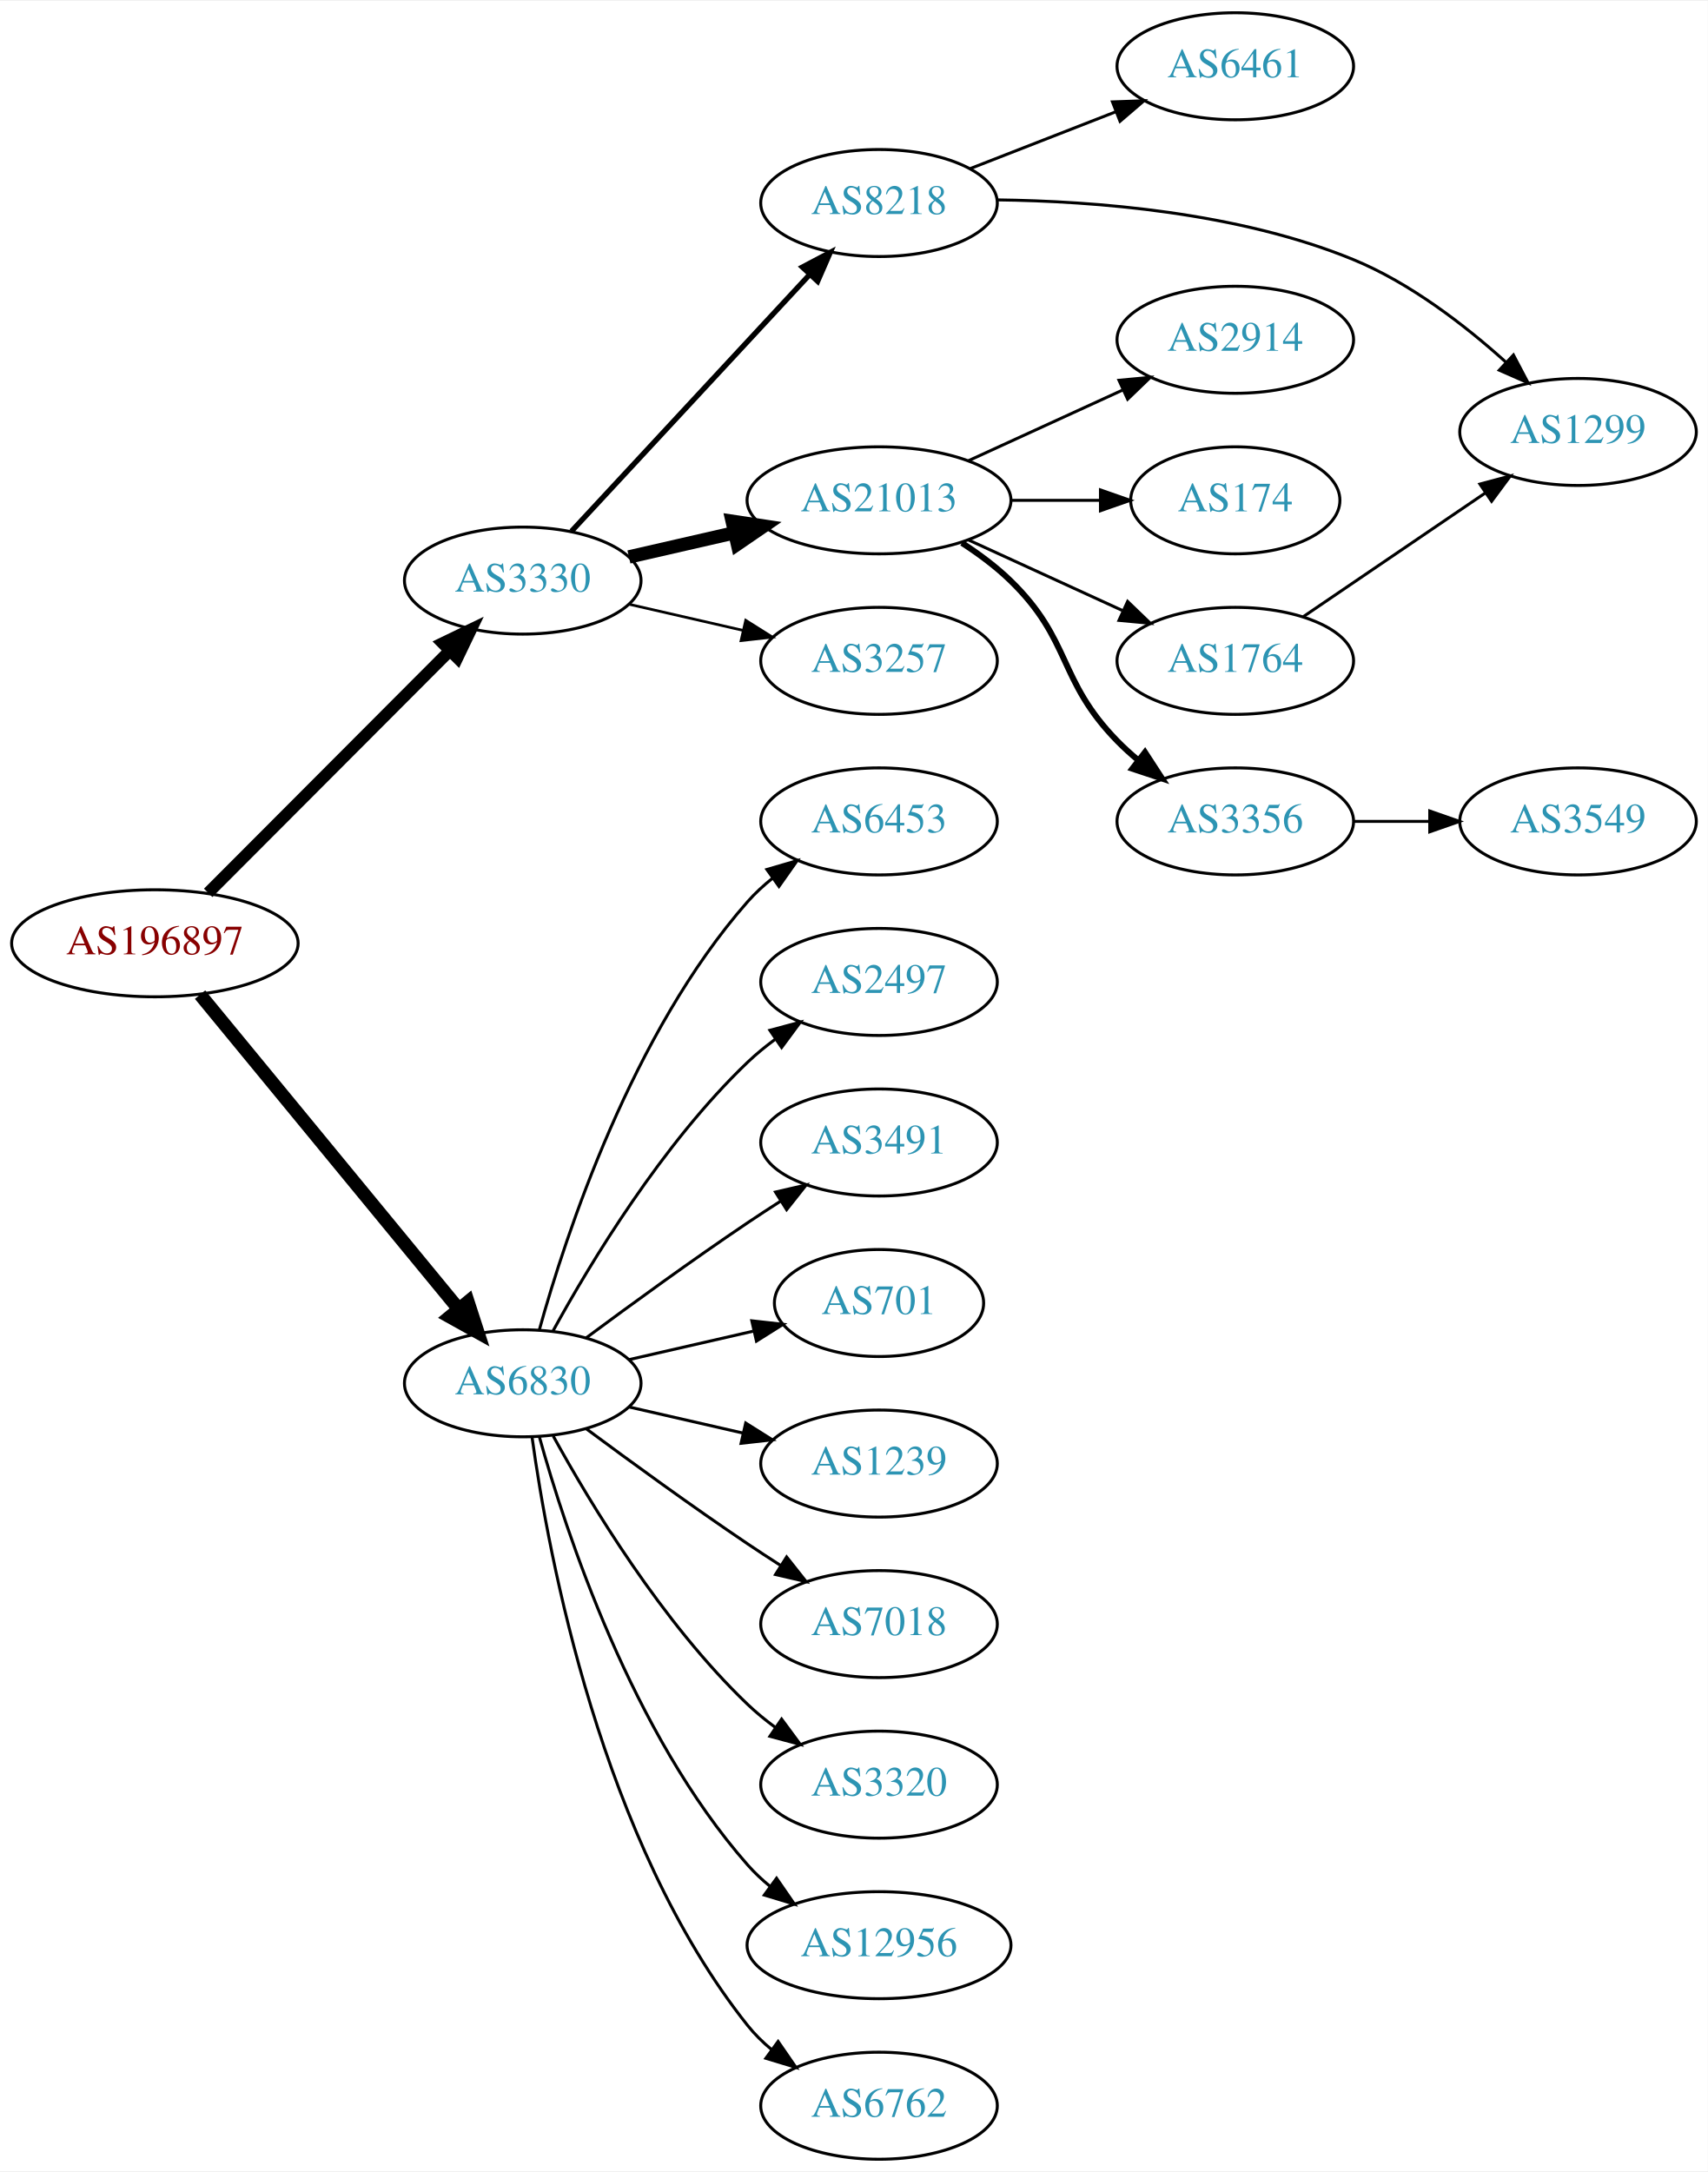
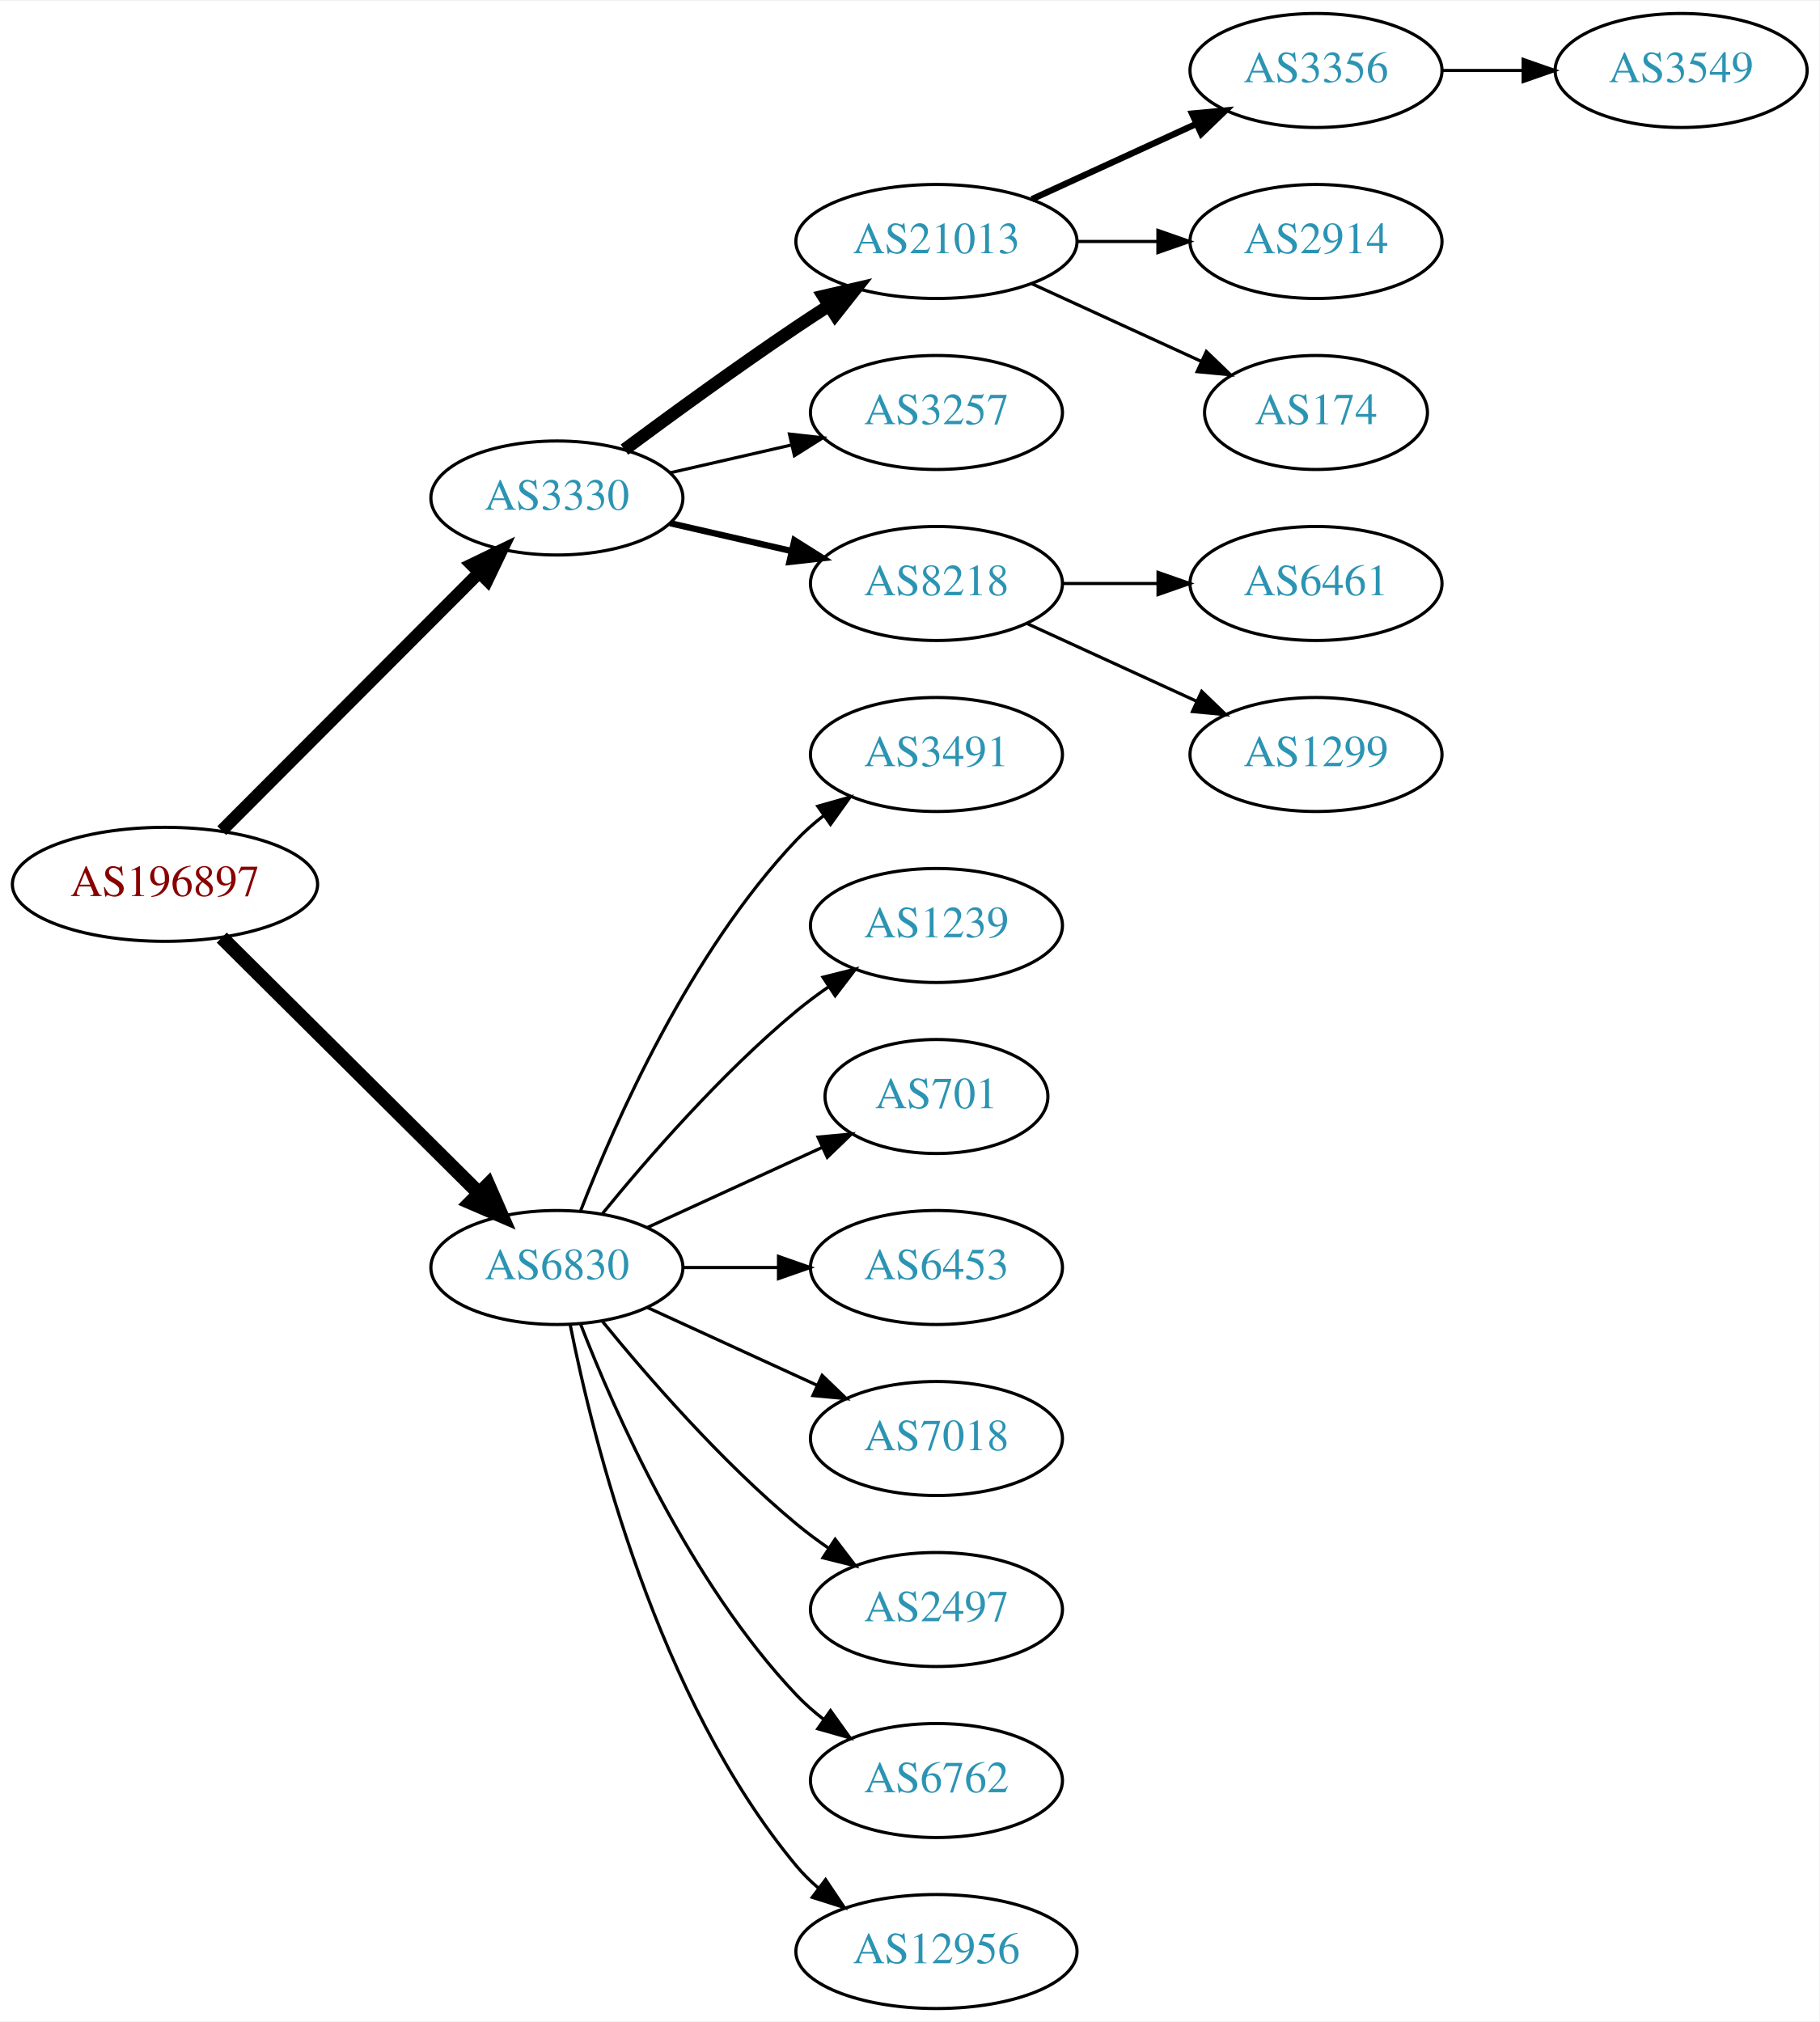
- <svg xmlns="http://www.w3.org/2000/svg" xmlns:xlink="http://www.w3.org/1999/xlink" width="574pt" height="730pt" viewBox="0.00 0.00 574.46 730.00">
-   <g id="graph0" class="graph" transform="scale(1 1) rotate(0) translate(4 726)">
-     <polygon fill="white" stroke="none" points="-4,4 -4,-726 570.463,-726 570.463,4 -4,4" />
+ <svg xmlns="http://www.w3.org/2000/svg" xmlns:xlink="http://www.w3.org/1999/xlink" width="574pt" height="638pt" viewBox="0.00 0.00 574.46 638.00">
+   <g id="graph0" class="graph" transform="scale(1 1) rotate(0) translate(4 634)">
+     <polygon fill="white" stroke="none" points="-4,4 -4,-634 570.463,-634 570.463,4 -4,4" />
    <g id="node1" class="node">
      <g id="a_node1">
        <a xlink:href="/asn/196897" xlink:title="AS196897 ~ Elektro Grottenthaler GmbH [AT]">
-           <ellipse fill="#ffffff" stroke="black" cx="48.096" cy="-409" rx="48.192" ry="18" />
-           <text text-anchor="middle" x="48.096" y="-405.3" font-family="Times,serif" font-size="14.00" fill="#880000">AS196897</text>
+           <ellipse fill="#ffffff" stroke="black" cx="48.096" cy="-355" rx="48.192" ry="18" />
+           <text text-anchor="middle" x="48.096" y="-351.3" font-family="Times,serif" font-size="14.00" fill="#880000">AS196897</text>
        </a>
      </g>
    </g>
    <g id="node2" class="node">
      <g id="a_node2">
        <a xlink:href="/asn/3330" xlink:title="AS3330 ~ Vienna, Austria [AT]">
-           <ellipse fill="#ffffff" stroke="black" cx="171.838" cy="-531" rx="39.794" ry="18" />
-           <text text-anchor="middle" x="171.838" y="-527.3" font-family="Times,serif" font-size="14.00" fill="#2c94b3">AS3330</text>
+           <ellipse fill="#ffffff" stroke="black" cx="171.838" cy="-477" rx="39.794" ry="18" />
+           <text text-anchor="middle" x="171.838" y="-473.3" font-family="Times,serif" font-size="14.00" fill="#2c94b3">AS3330</text>
        </a>
      </g>
    </g>
    <g id="edge1" class="edge">
-       <path fill="none" stroke="black" stroke-width="4" d="M66.023,-425.964C87.129,-447.114 123.327,-483.388 147.17,-507.282" />
-       <polygon fill="black" stroke="black" stroke-width="4" points="144.902,-509.964 154.443,-514.57 149.857,-505.019 144.902,-509.964" />
+       <path fill="none" stroke="black" stroke-width="3.938" d="M66.023,-371.964C87.129,-393.114 123.327,-429.388 147.17,-453.282" />
+       <polygon fill="black" stroke="black" stroke-width="3.938" points="144.902,-455.964 154.443,-460.57 149.857,-451.019 144.902,-455.964" />
    </g>
    <g id="node3" class="node">
      <g id="a_node3">
        <a xlink:href="/asn/6830" xlink:title="AS6830 ~ LGI-UPC [AT]">
-           <ellipse fill="#ffffff" stroke="black" cx="171.838" cy="-261" rx="39.794" ry="18" />
-           <text text-anchor="middle" x="171.838" y="-257.3" font-family="Times,serif" font-size="14.00" fill="#2c94b3">AS6830</text>
+           <ellipse fill="#ffffff" stroke="black" cx="171.838" cy="-234" rx="39.794" ry="18" />
+           <text text-anchor="middle" x="171.838" y="-230.3" font-family="Times,serif" font-size="14.00" fill="#2c94b3">AS6830</text>
        </a>
      </g>
    </g>
    <g id="edge2" class="edge">
-       <path fill="none" stroke="black" stroke-width="4.5" d="M63.299,-391.733C84.742,-365.666 125.493,-316.126 150.208,-286.079" />
-       <polygon fill="black" stroke="black" stroke-width="4.5" points="153.413,-288.381 156.725,-278.157 147.331,-283.379 153.413,-288.381" />
+       <path fill="none" stroke="black" stroke-width="4.5" d="M66.023,-338.175C87.129,-317.198 123.327,-281.222 147.17,-257.523" />
+       <polygon fill="black" stroke="black" stroke-width="4.5" points="150.126,-260.137 154.443,-250.295 144.575,-254.552 150.126,-260.137" />
    </g>
    <g id="node4" class="node">
      <g id="a_node4">
-         <a xlink:href="/asn/8218" xlink:title="AS8218 ~ legacy Neotelecoms [FR]">
-           <ellipse fill="#ffffff" stroke="black" cx="291.681" cy="-658" rx="39.794" ry="18" />
-           <text text-anchor="middle" x="291.681" y="-654.3" font-family="Times,serif" font-size="14.00" fill="#2c94b3">AS8218</text>
-         </a>
-       </g>
-     </g>
-     <g id="edge3" class="edge">
-       <path fill="none" stroke="black" stroke-width="1.8" d="M188.244,-547.603C208.711,-569.661 245.006,-608.776 268.442,-634.033" />
-       <polygon fill="black" stroke="black" stroke-width="1.8" points="265.903,-636.443 275.271,-641.393 271.035,-631.682 265.903,-636.443" />
-     </g>
-     <g id="node5" class="node">
-       <g id="a_node5">
        <a xlink:href="/asn/21013" xlink:title="AS21013 ~ Wels, AT [AT]">
          <ellipse fill="#ffffff" stroke="black" cx="291.681" cy="-558" rx="44.393" ry="18" />
          <text text-anchor="middle" x="291.681" y="-554.3" font-family="Times,serif" font-size="14.00" fill="#2c94b3">AS21013</text>
        </a>
      </g>
    </g>
-     <g id="edge4" class="edge">
-       <path fill="none" stroke="black" stroke-width="4.5" d="M207.557,-538.955C218.696,-541.507 231.231,-544.379 243.124,-547.104" />
-       <polygon fill="black" stroke="black" stroke-width="4.5" points="242.291,-550.953 252.918,-549.348 244.05,-543.276 242.291,-550.953" />
-     </g>
-     <g id="node6" class="node">
-       <g id="a_node6">
+     <g id="edge3" class="edge">
+       <path fill="none" stroke="black" stroke-width="4" d="M193.168,-492.277C208.031,-503.304 228.775,-518.407 247.484,-531 250.774,-533.215 254.237,-535.482 257.711,-537.715" />
+       <polygon fill="black" stroke="black" stroke-width="4" points="255.959,-540.748 266.279,-543.148 259.708,-534.837 255.959,-540.748" />
+     </g>
+     <g id="node5" class="node">
+       <g id="a_node5">
        <a xlink:href="/asn/3257" xlink:title="AS3257 ~ GTT [DE]">
          <ellipse fill="#ffffff" stroke="black" cx="291.681" cy="-504" rx="39.794" ry="18" />
          <text text-anchor="middle" x="291.681" y="-500.3" font-family="Times,serif" font-size="14.00" fill="#2c94b3">AS3257</text>
        </a>
      </g>
    </g>
+     <g id="edge4" class="edge">
+       <path fill="none" stroke="black" d="M207.557,-484.955C219.557,-487.704 233.178,-490.825 245.871,-493.733" />
+       <polygon fill="black" stroke="black" points="245.273,-497.187 255.802,-496.009 246.836,-490.364 245.273,-497.187" />
+     </g>
+     <g id="node6" class="node">
+       <g id="a_node6">
+         <a xlink:href="/asn/8218" xlink:title="AS8218 ~ legacy Neotelecoms [FR]">
+           <ellipse fill="#ffffff" stroke="black" cx="291.681" cy="-450" rx="39.794" ry="18" />
+           <text text-anchor="middle" x="291.681" y="-446.3" font-family="Times,serif" font-size="14.00" fill="#2c94b3">AS8218</text>
+         </a>
+       </g>
+     </g>
    <g id="edge5" class="edge">
-       <path fill="none" stroke="black" stroke-width="0.9" d="M207.557,-523.045C219.557,-520.296 233.178,-517.175 245.871,-514.267" />
-       <polygon fill="black" stroke="black" stroke-width="0.9" points="246.836,-517.636 255.802,-511.991 245.273,-510.813 246.836,-517.636" />
+       <path fill="none" stroke="black" stroke-width="2" d="M207.557,-469.045C219.557,-466.296 233.178,-463.175 245.871,-460.267" />
+       <polygon fill="black" stroke="black" stroke-width="2" points="246.836,-463.636 255.802,-457.991 245.273,-456.813 246.836,-463.636" />
+     </g>
+     <g id="node13" class="node">
+       <g id="a_node13">
+         <a xlink:href="/asn/3491" xlink:title="AS3491 ~ PCCW Global, Inc. [US]">
+           <ellipse fill="#ffffff" stroke="black" cx="291.681" cy="-396" rx="39.794" ry="18" />
+           <text text-anchor="middle" x="291.681" y="-392.3" font-family="Times,serif" font-size="14.00" fill="#2c94b3">AS3491</text>
+         </a>
+       </g>
+     </g>
+     <g id="edge12" class="edge">
+       <path fill="none" stroke="black" d="M179.361,-251.994C190.112,-279.728 213.769,-333.429 247.484,-369 250.07,-371.728 252.988,-374.294 256.056,-376.677" />
+       <polygon fill="black" stroke="black" points="254.21,-379.658 264.404,-382.543 258.234,-373.93 254.21,-379.658" />
    </g>
    <g id="node14" class="node">
      <g id="a_node14">
-         <a xlink:href="/asn/6453" xlink:title="AS6453 ~ TATA COMMUNICATIONS (AMERICA) INC [US]">
-           <ellipse fill="#ffffff" stroke="black" cx="291.681" cy="-450" rx="39.794" ry="18" />
-           <text text-anchor="middle" x="291.681" y="-446.3" font-family="Times,serif" font-size="14.00" fill="#2c94b3">AS6453</text>
-         </a>
-       </g>
-     </g>
-     <g id="edge14" class="edge">
-       <path fill="none" stroke="black" d="M177.411,-278.946C186.317,-310.995 208.601,-378.842 247.484,-423 249.968,-425.821 252.818,-428.449 255.844,-430.871" />
-       <polygon fill="black" stroke="black" points="253.961,-433.828 264.133,-436.791 258.029,-428.131 253.961,-433.828" />
+         <a xlink:href="/asn/1239" xlink:title="AS1239 ~ Sprint [US]">
+           <ellipse fill="#ffffff" stroke="black" cx="291.681" cy="-342" rx="39.794" ry="18" />
+           <text text-anchor="middle" x="291.681" y="-338.3" font-family="Times,serif" font-size="14.00" fill="#2c94b3">AS1239</text>
+         </a>
+       </g>
+     </g>
+     <g id="edge13" class="edge">
+       <path fill="none" stroke="black" d="M186.257,-251.065C200.372,-268.375 223.786,-295.345 247.484,-315 250.701,-317.668 254.201,-320.27 257.772,-322.741" />
+       <polygon fill="black" stroke="black" points="255.85,-325.666 266.128,-328.236 259.695,-319.817 255.85,-325.666" />
    </g>
    <g id="node15" class="node">
      <g id="a_node15">
-         <a xlink:href="/asn/2497" xlink:title="AS2497 ~ Internet Initiative Japan Inc. [JP]">
-           <ellipse fill="#ffffff" stroke="black" cx="291.681" cy="-396" rx="39.794" ry="18" />
-           <text text-anchor="middle" x="291.681" y="-392.3" font-family="Times,serif" font-size="14.00" fill="#2c94b3">AS2497</text>
-         </a>
-       </g>
-     </g>
-     <g id="edge15" class="edge">
-       <path fill="none" stroke="black" d="M182.079,-278.713C194.625,-301.561 218.802,-341.611 247.484,-369 250.353,-371.739 253.542,-374.347 256.851,-376.785" />
-       <polygon fill="black" stroke="black" points="254.974,-379.742 265.21,-382.477 258.914,-373.956 254.974,-379.742" />
-     </g>
-     <g id="node16" class="node">
-       <g id="a_node16">
-         <a xlink:href="/asn/3491" xlink:title="AS3491 ~ PCCW Global, Inc. [US]">
-           <ellipse fill="#ffffff" stroke="black" cx="291.681" cy="-342" rx="39.794" ry="18" />
-           <text text-anchor="middle" x="291.681" y="-338.3" font-family="Times,serif" font-size="14.00" fill="#2c94b3">AS3491</text>
-         </a>
-       </g>
-     </g>
-     <g id="edge16" class="edge">
-       <path fill="none" stroke="black" d="M193.168,-276.277C208.031,-287.304 228.775,-302.407 247.484,-315 251.033,-317.389 254.784,-319.839 258.532,-322.242" />
-       <polygon fill="black" stroke="black" points="256.858,-325.325 267.181,-327.712 260.6,-319.409 256.858,-325.325" />
-     </g>
-     <g id="node17" class="node">
-       <g id="a_node17">
        <a xlink:href="/asn/701" xlink:title="AS701 ~ UUNET [US]">
          <ellipse fill="#ffffff" stroke="black" cx="291.681" cy="-288" rx="35.194" ry="18" />
          <text text-anchor="middle" x="291.681" y="-284.3" font-family="Times,serif" font-size="14.00" fill="#2c94b3">AS701</text>
        </a>
      </g>
    </g>
-     <g id="edge17" class="edge">
-       <path fill="none" stroke="black" d="M207.557,-268.955C220.65,-271.955 235.672,-275.396 249.313,-278.522" />
-       <polygon fill="black" stroke="black" points="248.891,-282.016 259.42,-280.838 250.454,-275.193 248.891,-282.016" />
-     </g>
-     <g id="node18" class="node">
-       <g id="a_node18">
-         <a xlink:href="/asn/1239" xlink:title="AS1239 ~ Sprint [US]">
+     <g id="edge14" class="edge">
+       <path fill="none" stroke="black" d="M200.467,-246.661C216.883,-254.183 237.865,-263.798 255.461,-271.861" />
+       <polygon fill="black" stroke="black" points="254.29,-275.174 264.839,-276.158 257.206,-268.811 254.29,-275.174" />
+     </g>
+     <g id="node16" class="node">
+       <g id="a_node16">
+         <a xlink:href="/asn/6453" xlink:title="AS6453 ~ TATA COMMUNICATIONS (AMERICA) INC [US]">
          <ellipse fill="#ffffff" stroke="black" cx="291.681" cy="-234" rx="39.794" ry="18" />
-           <text text-anchor="middle" x="291.681" y="-230.3" font-family="Times,serif" font-size="14.00" fill="#2c94b3">AS1239</text>
-         </a>
-       </g>
-     </g>
-     <g id="edge18" class="edge">
-       <path fill="none" stroke="black" d="M207.557,-253.045C219.557,-250.296 233.178,-247.175 245.871,-244.267" />
-       <polygon fill="black" stroke="black" points="246.836,-247.636 255.802,-241.991 245.273,-240.813 246.836,-247.636" />
-     </g>
-     <g id="node19" class="node">
-       <g id="a_node19">
+           <text text-anchor="middle" x="291.681" y="-230.3" font-family="Times,serif" font-size="14.00" fill="#2c94b3">AS6453</text>
+         </a>
+       </g>
+     </g>
+     <g id="edge15" class="edge">
+       <path fill="none" stroke="black" d="M211.751,-234C221.304,-234 231.654,-234 241.616,-234" />
+       <polygon fill="black" stroke="black" points="241.809,-237.5 251.809,-234 241.809,-230.5 241.809,-237.5" />
+     </g>
+     <g id="node17" class="node">
+       <g id="a_node17">
        <a xlink:href="/asn/7018" xlink:title="AS7018 ~ AT&amp;T Services, Inc. [US]">
          <ellipse fill="#ffffff" stroke="black" cx="291.681" cy="-180" rx="39.794" ry="18" />
          <text text-anchor="middle" x="291.681" y="-176.3" font-family="Times,serif" font-size="14.00" fill="#2c94b3">AS7018</text>
        </a>
      </g>
    </g>
-     <g id="edge19" class="edge">
-       <path fill="none" stroke="black" d="M193.168,-245.723C208.031,-234.696 228.775,-219.593 247.484,-207 251.033,-204.611 254.784,-202.161 258.532,-199.758" />
-       <polygon fill="black" stroke="black" points="260.6,-202.591 267.181,-194.288 256.858,-196.675 260.6,-202.591" />
+     <g id="edge16" class="edge">
+       <path fill="none" stroke="black" d="M200.467,-221.339C216.424,-214.027 236.694,-204.739 253.977,-196.819" />
+       <polygon fill="black" stroke="black" points="255.592,-199.929 263.225,-192.581 252.676,-193.565 255.592,-199.929" />
+     </g>
+     <g id="node18" class="node">
+       <g id="a_node18">
+         <a xlink:href="/asn/2497" xlink:title="AS2497 ~ Internet Initiative Japan Inc. [JP]">
+           <ellipse fill="#ffffff" stroke="black" cx="291.681" cy="-126" rx="39.794" ry="18" />
+           <text text-anchor="middle" x="291.681" y="-122.3" font-family="Times,serif" font-size="14.00" fill="#2c94b3">AS2497</text>
+         </a>
+       </g>
+     </g>
+     <g id="edge17" class="edge">
+       <path fill="none" stroke="black" d="M186.257,-216.935C200.372,-199.625 223.786,-172.655 247.484,-153 250.701,-150.332 254.201,-147.73 257.772,-145.259" />
+       <polygon fill="black" stroke="black" points="259.695,-148.183 266.128,-139.764 255.85,-142.334 259.695,-148.183" />
+     </g>
+     <g id="node19" class="node">
+       <g id="a_node19">
+         <a xlink:href="/asn/6762" xlink:title="AS6762 ~ TELECOM ITALIA SPARKLE S.p.A. [IT]">
+           <ellipse fill="#ffffff" stroke="black" cx="291.681" cy="-72" rx="39.794" ry="18" />
+           <text text-anchor="middle" x="291.681" y="-68.3" font-family="Times,serif" font-size="14.00" fill="#2c94b3">AS6762</text>
+         </a>
+       </g>
+     </g>
+     <g id="edge18" class="edge">
+       <path fill="none" stroke="black" d="M179.361,-216.006C190.112,-188.272 213.769,-134.571 247.484,-99 250.07,-96.272 252.988,-93.706 256.056,-91.323" />
+       <polygon fill="black" stroke="black" points="258.234,-94.07 264.404,-85.457 254.21,-88.342 258.234,-94.07" />
    </g>
    <g id="node20" class="node">
      <g id="a_node20">
-         <a xlink:href="/asn/3320" xlink:title="AS3320 ~ DTAG [DE]">
-           <ellipse fill="#ffffff" stroke="black" cx="291.681" cy="-126" rx="39.794" ry="18" />
-           <text text-anchor="middle" x="291.681" y="-122.3" font-family="Times,serif" font-size="14.00" fill="#2c94b3">AS3320</text>
-         </a>
-       </g>
-     </g>
-     <g id="edge20" class="edge">
-       <path fill="none" stroke="black" d="M182.079,-243.287C194.625,-220.439 218.802,-180.389 247.484,-153 250.353,-150.261 253.542,-147.653 256.851,-145.215" />
-       <polygon fill="black" stroke="black" points="258.914,-148.044 265.21,-139.523 254.974,-142.258 258.914,-148.044" />
-     </g>
-     <g id="node21" class="node">
-       <g id="a_node21">
        <a xlink:href="/asn/12956" xlink:title="AS12956 ~ TELXIUS [ES]">
-           <ellipse fill="#ffffff" stroke="black" cx="291.681" cy="-72" rx="44.393" ry="18" />
-           <text text-anchor="middle" x="291.681" y="-68.3" font-family="Times,serif" font-size="14.00" fill="#2c94b3">AS12956</text>
-         </a>
-       </g>
-     </g>
-     <g id="edge21" class="edge">
-       <path fill="none" stroke="black" d="M177.411,-243.054C186.317,-211.005 208.601,-143.158 247.484,-99 249.775,-96.399 252.376,-93.962 255.14,-91.699" />
-       <polygon fill="black" stroke="black" points="257.218,-94.514 263.233,-85.792 253.092,-88.86 257.218,-94.514" />
-     </g>
-     <g id="node22" class="node">
-       <g id="a_node22">
-         <a xlink:href="/asn/6762" xlink:title="AS6762 ~ TELECOM ITALIA SPARKLE S.p.A. [IT]">
-           <ellipse fill="#ffffff" stroke="black" cx="291.681" cy="-18" rx="39.794" ry="18" />
-           <text text-anchor="middle" x="291.681" y="-14.3" font-family="Times,serif" font-size="14.00" fill="#2c94b3">AS6762</text>
-         </a>
-       </g>
-     </g>
-     <g id="edge22" class="edge">
-       <path fill="none" stroke="black" d="M174.977,-242.83C180.477,-203.026 198.303,-106.767 247.484,-45 249.826,-42.06 252.58,-39.351 255.546,-36.879" />
-       <polygon fill="black" stroke="black" points="257.738,-39.612 263.752,-30.89 253.611,-33.958 257.738,-39.612" />
+           <ellipse fill="#ffffff" stroke="black" cx="291.681" cy="-18" rx="44.393" ry="18" />
+           <text text-anchor="middle" x="291.681" y="-14.3" font-family="Times,serif" font-size="14.00" fill="#2c94b3">AS12956</text>
+         </a>
+       </g>
+     </g>
+     <g id="edge19" class="edge">
+       <path fill="none" stroke="black" d="M176.037,-215.927C183.2,-179.859 203.474,-97.875 247.484,-45 249.578,-42.485 251.968,-40.133 254.526,-37.949" />
+       <polygon fill="black" stroke="black" points="256.677,-40.711 262.574,-31.909 252.475,-35.113 256.677,-40.711" />
    </g>
    <g id="node7" class="node">
      <g id="a_node7">
-         <a xlink:href="/asn/6461" xlink:title="AS6461 ~ Zayo Bandwidth [US]">
-           <ellipse fill="#ffffff" stroke="black" cx="411.523" cy="-704" rx="39.794" ry="18" />
-           <text text-anchor="middle" x="411.523" y="-700.3" font-family="Times,serif" font-size="14.00" fill="#2c94b3">AS6461</text>
+         <a xlink:href="/asn/3356" xlink:title="AS3356 ~ Level 3 Parent, LLC [US]">
+           <ellipse fill="#ffffff" stroke="black" cx="411.523" cy="-612" rx="39.794" ry="18" />
+           <text text-anchor="middle" x="411.523" y="-608.3" font-family="Times,serif" font-size="14.00" fill="#2c94b3">AS3356</text>
        </a>
      </g>
    </g>
    <g id="edge6" class="edge">
-       <path fill="none" stroke="black" d="M322.417,-669.608C337.211,-675.382 355.288,-682.439 371.21,-688.654" />
-       <polygon fill="black" stroke="black" points="370.208,-692.02 380.796,-692.396 372.753,-685.499 370.208,-692.02" />
+       <path fill="none" stroke="black" stroke-width="2" d="M321.81,-571.348C337.421,-578.502 356.819,-587.391 373.491,-595.03" />
+       <polygon fill="black" stroke="black" stroke-width="2" points="372.394,-598.378 382.943,-599.362 375.31,-592.014 372.394,-598.378" />
    </g>
    <g id="node8" class="node">
      <g id="a_node8">
-         <a xlink:href="/asn/1299" xlink:title="AS1299 ~ Telia Carrier [EU]">
-           <ellipse fill="#ffffff" stroke="black" cx="526.816" cy="-581" rx="39.794" ry="18" />
-           <text text-anchor="middle" x="526.816" y="-577.3" font-family="Times,serif" font-size="14.00" fill="#2c94b3">AS1299</text>
+         <a xlink:href="/asn/2914" xlink:title="AS2914 ~ NTT America, Inc. [US]">
+           <ellipse fill="#ffffff" stroke="black" cx="411.523" cy="-558" rx="39.794" ry="18" />
+           <text text-anchor="middle" x="411.523" y="-554.3" font-family="Times,serif" font-size="14.00" fill="#2c94b3">AS2914</text>
        </a>
      </g>
    </g>
    <g id="edge7" class="edge">
-       <path fill="none" stroke="black" d="M331.262,-659.061C364.279,-658.659 412.465,-654.907 451.17,-639 470.33,-631.125 488.744,-616.915 502.489,-604.532" />
-       <polygon fill="black" stroke="black" points="505.087,-606.894 510.012,-597.514 500.313,-601.775 505.087,-606.894" />
+       <path fill="none" stroke="black" d="M335.892,-558C344.204,-558 352.967,-558 361.449,-558" />
+       <polygon fill="black" stroke="black" points="361.608,-561.5 371.608,-558 361.608,-554.5 361.608,-561.5" />
    </g>
    <g id="node9" class="node">
      <g id="a_node9">
-         <a xlink:href="/asn/2914" xlink:title="AS2914 ~ NTT America, Inc. [US]">
-           <ellipse fill="#ffffff" stroke="black" cx="411.523" cy="-612" rx="39.794" ry="18" />
-           <text text-anchor="middle" x="411.523" y="-608.3" font-family="Times,serif" font-size="14.00" fill="#2c94b3">AS2914</text>
+         <a xlink:href="/asn/174" xlink:title="AS174 ~ Cogent Communications [US]">
+           <ellipse fill="#ffffff" stroke="black" cx="411.523" cy="-504" rx="35.194" ry="18" />
+           <text text-anchor="middle" x="411.523" y="-500.3" font-family="Times,serif" font-size="14.00" fill="#2c94b3">AS174</text>
        </a>
      </g>
    </g>
    <g id="edge8" class="edge">
-       <path fill="none" stroke="black" d="M321.81,-571.348C337.421,-578.502 356.819,-587.391 373.491,-595.03" />
-       <polygon fill="black" stroke="black" points="372.394,-598.378 382.943,-599.362 375.31,-592.014 372.394,-598.378" />
+       <path fill="none" stroke="black" d="M321.81,-544.652C338.027,-537.22 358.331,-527.917 375.42,-520.086" />
+       <polygon fill="black" stroke="black" points="376.904,-523.256 384.537,-515.908 373.988,-516.892 376.904,-523.256" />
    </g>
    <g id="node10" class="node">
      <g id="a_node10">
-         <a xlink:href="/asn/174" xlink:title="AS174 ~ Cogent Communications [US]">
-           <ellipse fill="#ffffff" stroke="black" cx="411.523" cy="-558" rx="35.194" ry="18" />
-           <text text-anchor="middle" x="411.523" y="-554.3" font-family="Times,serif" font-size="14.00" fill="#2c94b3">AS174</text>
+         <a xlink:href="/asn/6461" xlink:title="AS6461 ~ Zayo Bandwidth [US]">
+           <ellipse fill="#ffffff" stroke="black" cx="411.523" cy="-450" rx="39.794" ry="18" />
+           <text text-anchor="middle" x="411.523" y="-446.3" font-family="Times,serif" font-size="14.00" fill="#2c94b3">AS6461</text>
        </a>
      </g>
    </g>
    <g id="edge9" class="edge">
-       <path fill="none" stroke="black" d="M335.892,-558C345.74,-558 356.219,-558 366.116,-558" />
-       <polygon fill="black" stroke="black" points="366.168,-561.5 376.168,-558 366.168,-554.5 366.168,-561.5" />
+       <path fill="none" stroke="black" d="M331.593,-450C341.146,-450 351.496,-450 361.459,-450" />
+       <polygon fill="black" stroke="black" points="361.651,-453.5 371.651,-450 361.651,-446.5 361.651,-453.5" />
    </g>
    <g id="node11" class="node">
      <g id="a_node11">
-         <a xlink:href="/asn/3356" xlink:title="AS3356 ~ Level 3 Parent, LLC [US]">
-           <ellipse fill="#ffffff" stroke="black" cx="411.523" cy="-450" rx="39.794" ry="18" />
-           <text text-anchor="middle" x="411.523" y="-446.3" font-family="Times,serif" font-size="14.00" fill="#2c94b3">AS3356</text>
+         <a xlink:href="/asn/1299" xlink:title="AS1299 ~ Telia Carrier [EU]">
+           <ellipse fill="#ffffff" stroke="black" cx="411.523" cy="-396" rx="39.794" ry="18" />
+           <text text-anchor="middle" x="411.523" y="-392.3" font-family="Times,serif" font-size="14.00" fill="#2c94b3">AS1299</text>
        </a>
      </g>
    </g>
    <g id="edge10" class="edge">
-       <path fill="none" stroke="black" stroke-width="2" d="M319.564,-543.671C325.289,-539.964 331.055,-535.682 335.877,-531 356.57,-510.906 351.704,-497.617 371.877,-477 373.969,-474.861 376.253,-472.782 378.63,-470.79" />
-       <polygon fill="black" stroke="black" stroke-width="2" points="381.148,-473.268 386.929,-464.389 376.873,-467.725 381.148,-473.268" />
+       <path fill="none" stroke="black" d="M320.309,-437.339C336.266,-430.027 356.537,-420.739 373.82,-412.819" />
+       <polygon fill="black" stroke="black" points="375.434,-415.929 383.067,-408.581 372.518,-409.565 375.434,-415.929" />
    </g>
    <g id="node12" class="node">
      <g id="a_node12">
-         <a xlink:href="/asn/1764" xlink:title="AS1764 ~ NEXTLAYER-AS [AT]">
-           <ellipse fill="#ffffff" stroke="black" cx="411.523" cy="-504" rx="39.794" ry="18" />
-           <text text-anchor="middle" x="411.523" y="-500.3" font-family="Times,serif" font-size="14.00" fill="#2c94b3">AS1764</text>
+         <a xlink:href="/asn/3549" xlink:title="AS3549 ~ Level 3 Parent, LLC [US]">
+           <ellipse fill="#ffffff" stroke="black" cx="526.816" cy="-612" rx="39.794" ry="18" />
+           <text text-anchor="middle" x="526.816" y="-608.3" font-family="Times,serif" font-size="14.00" fill="#2c94b3">AS3549</text>
        </a>
      </g>
    </g>
    <g id="edge11" class="edge">
-       <path fill="none" stroke="black" d="M321.81,-544.652C337.421,-537.498 356.819,-528.609 373.491,-520.97" />
-       <polygon fill="black" stroke="black" points="375.31,-523.986 382.943,-516.638 372.394,-517.622 375.31,-523.986" />
-     </g>
-     <g id="node13" class="node">
-       <g id="a_node13">
-         <a xlink:href="/asn/3549" xlink:title="AS3549 ~ Level 3 Parent, LLC [US]">
-           <ellipse fill="#ffffff" stroke="black" cx="526.816" cy="-450" rx="39.794" ry="18" />
-           <text text-anchor="middle" x="526.816" y="-446.3" font-family="Times,serif" font-size="14.00" fill="#2c94b3">AS3549</text>
-         </a>
-       </g>
-     </g>
-     <g id="edge12" class="edge">
-       <path fill="none" stroke="black" d="M451.195,-450C459.398,-450 468.162,-450 476.694,-450" />
-       <polygon fill="black" stroke="black" points="476.934,-453.5 486.934,-450 476.933,-446.5 476.934,-453.5" />
-     </g>
-     <g id="edge13" class="edge">
-       <path fill="none" stroke="black" d="M434.367,-518.846C451.764,-530.67 476.312,-547.354 495.595,-560.46" />
-       <polygon fill="black" stroke="black" points="493.801,-563.473 504.039,-566.199 497.736,-557.683 493.801,-563.473" />
+       <path fill="none" stroke="black" d="M451.195,-612C459.398,-612 468.162,-612 476.694,-612" />
+       <polygon fill="black" stroke="black" points="476.934,-615.5 486.934,-612 476.933,-608.5 476.934,-615.5" />
    </g>
  </g>
</svg>
